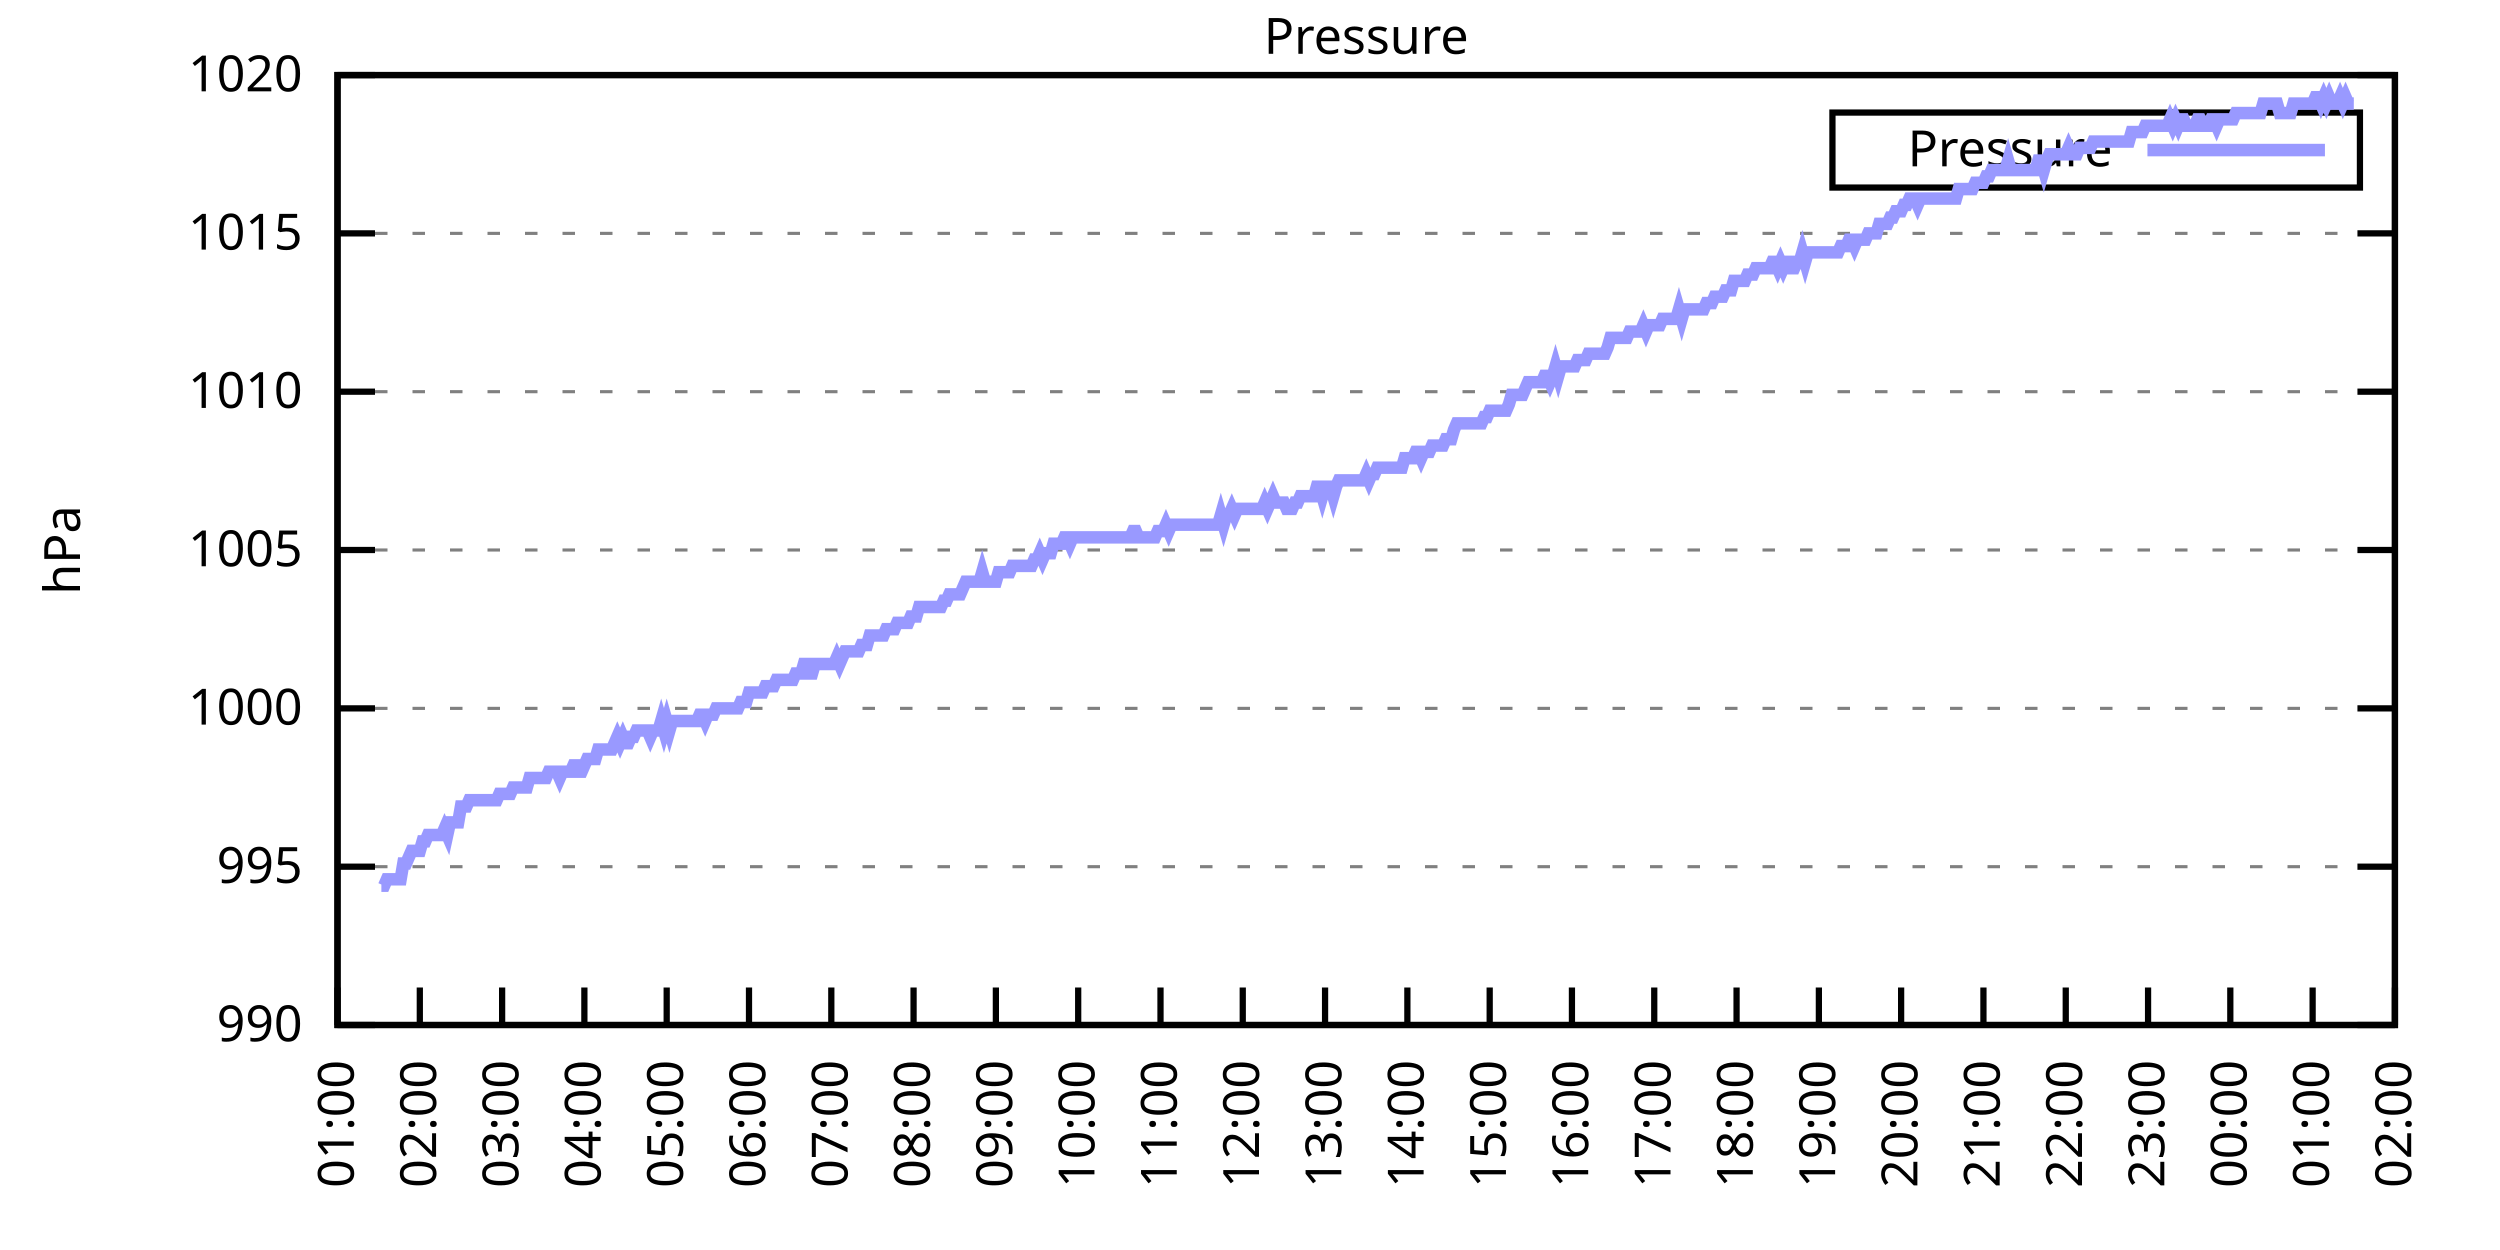
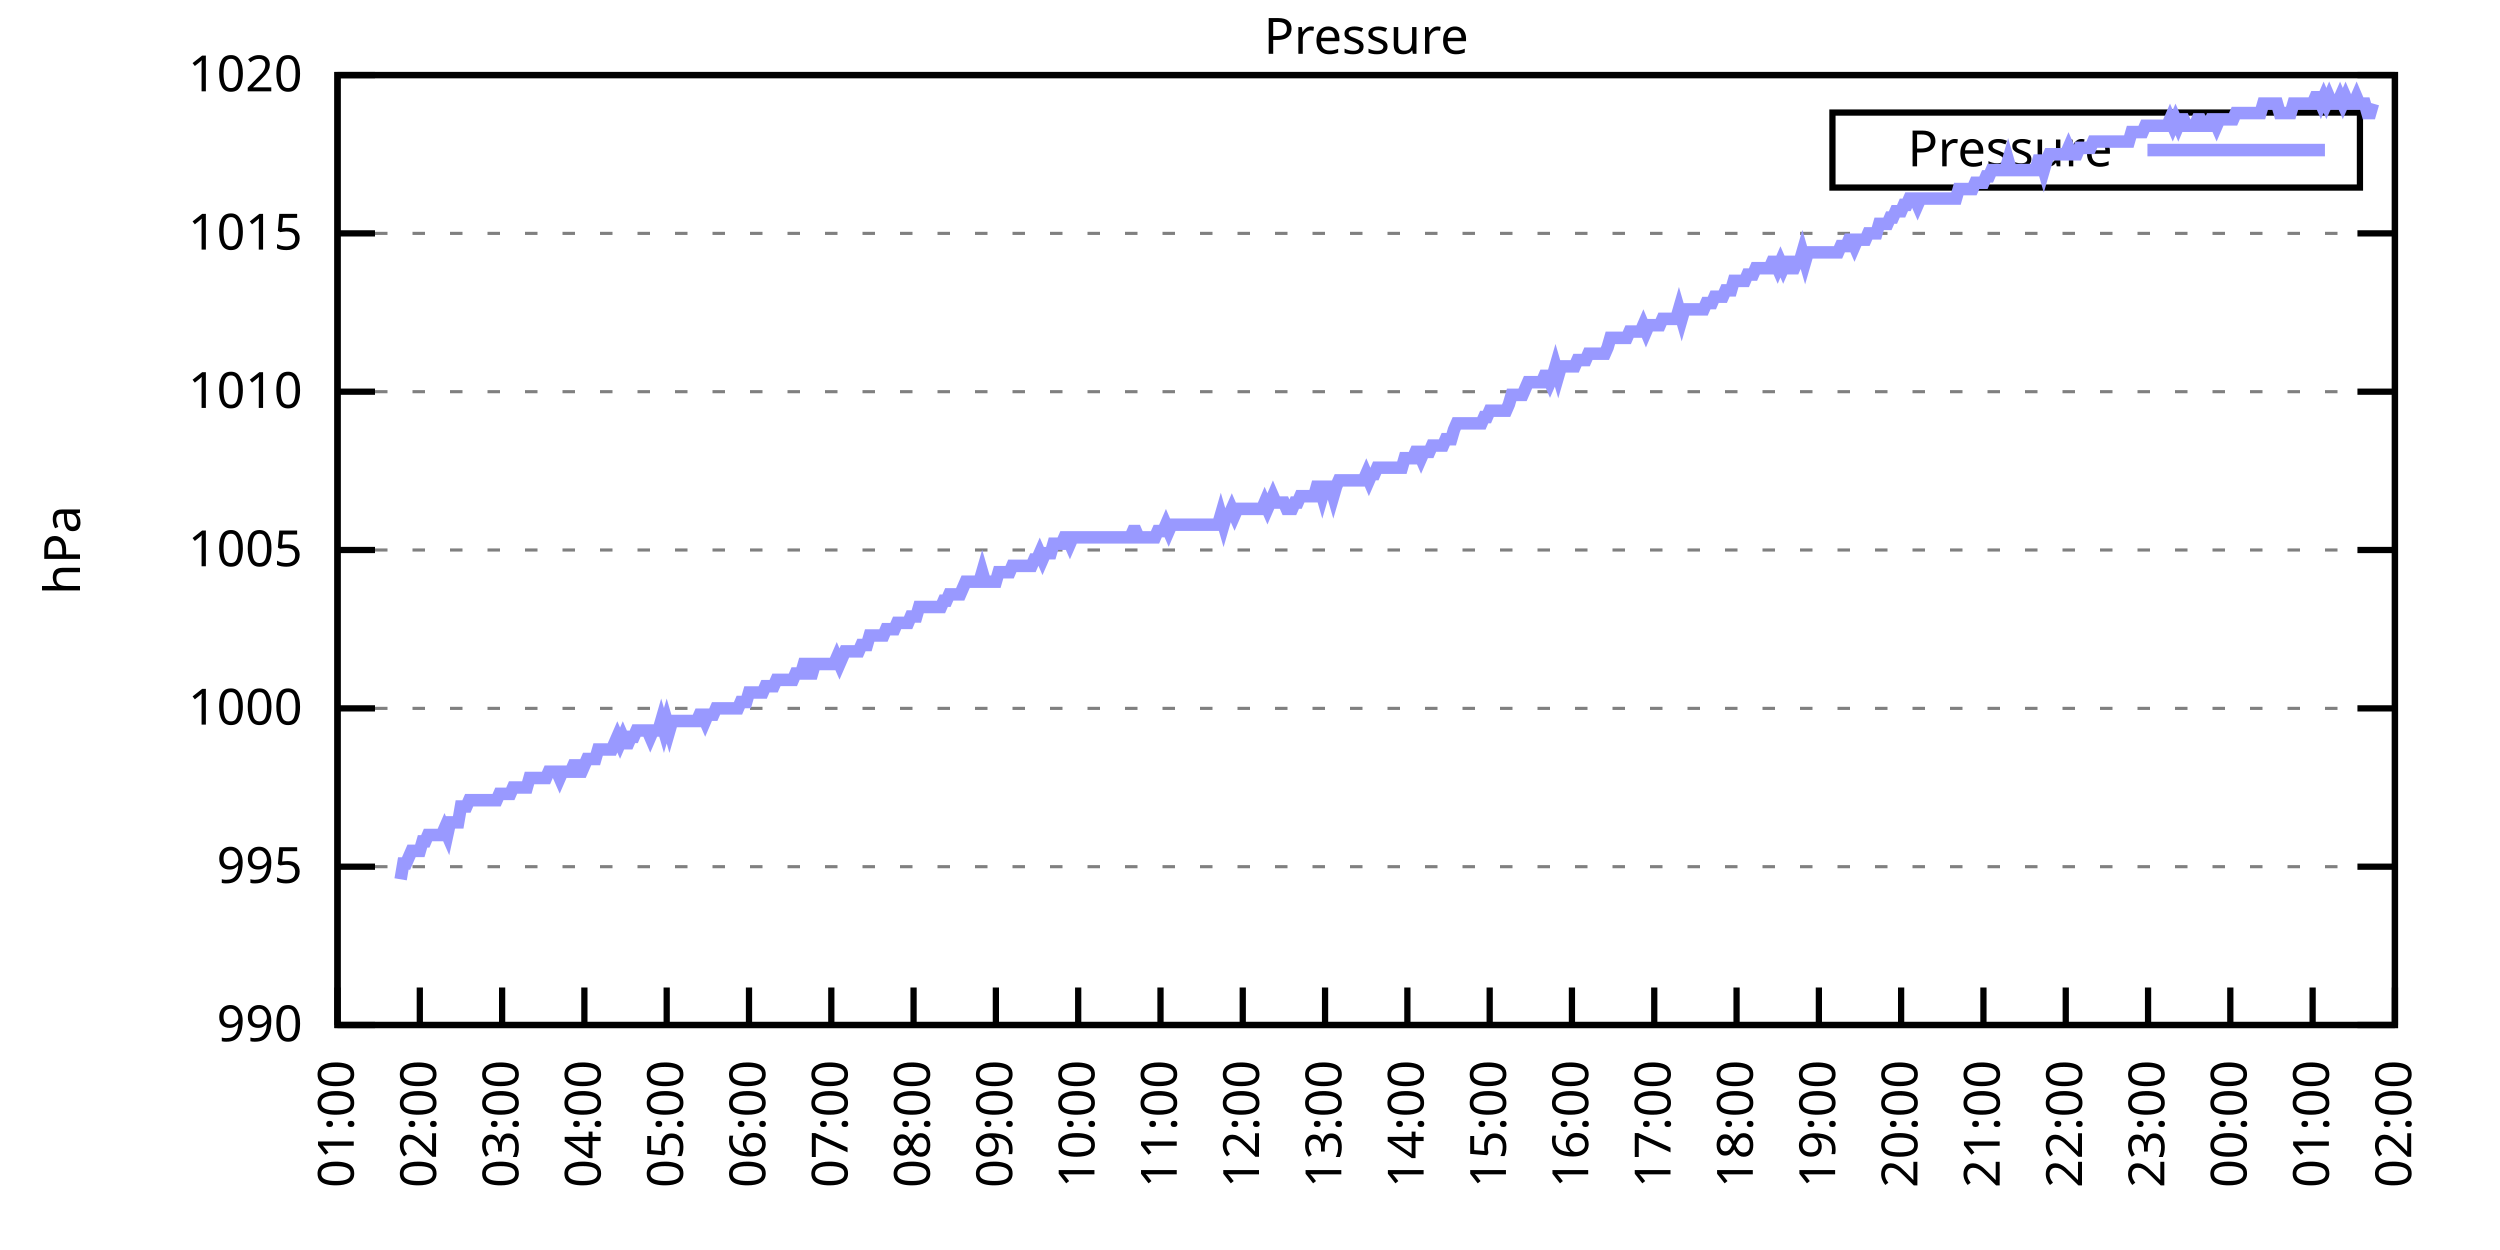
<svg xmlns="http://www.w3.org/2000/svg" xmlns:xlink="http://www.w3.org/1999/xlink" width="400" height="200" viewBox="0 0 400 200">
  <g id="gnuplot_canvas">
    <rect x="0" y="0" width="400" height="200" fill="none" />
    <defs>
      <circle id="gpDot" r="0.5" stroke-width="0.5" stroke="currentColor" />
      <path id="gpPt0" stroke-width="0.333" stroke="currentColor" d="M-1,0 h2 M0,-1 v2" />
      <path id="gpPt1" stroke-width="0.333" stroke="currentColor" d="M-1,-1 L1,1 M1,-1 L-1,1" />
      <path id="gpPt2" stroke-width="0.333" stroke="currentColor" d="M-1,0 L1,0 M0,-1 L0,1 M-1,-1 L1,1 M-1,1 L1,-1" />
      <rect id="gpPt3" stroke-width="0.333" stroke="currentColor" x="-1" y="-1" width="2" height="2" />
      <rect id="gpPt4" stroke-width="0.333" stroke="currentColor" fill="currentColor" x="-1" y="-1" width="2" height="2" />
      <circle id="gpPt5" stroke-width="0.333" stroke="currentColor" cx="0" cy="0" r="1" />
      <use xlink:href="#gpPt5" id="gpPt6" fill="currentColor" stroke="none" />
      <path id="gpPt7" stroke-width="0.333" stroke="currentColor" d="M0,-1.33 L-1.33,0.67 L1.33,0.67 z" />
      <use xlink:href="#gpPt7" id="gpPt8" fill="currentColor" stroke="none" />
      <use xlink:href="#gpPt7" id="gpPt9" stroke="currentColor" transform="rotate(180)" />
      <use xlink:href="#gpPt9" id="gpPt10" fill="currentColor" stroke="none" />
      <use xlink:href="#gpPt3" id="gpPt11" stroke="currentColor" transform="rotate(45)" />
      <use xlink:href="#gpPt11" id="gpPt12" fill="currentColor" stroke="none" />
      <path id="gpPt13" stroke-width="0.333" stroke="currentColor" d="M0,1.330 L1.265,0.411 L0.782,-1.067 L-0.782,-1.076 L-1.265,0.411 z" />
      <use xlink:href="#gpPt13" id="gpPt14" fill="currentColor" stroke="none" />
      <filter id="textbox" filterUnits="objectBoundingBox" x="0" y="0" height="1" width="1">
        <feFlood flood-color="white" flood-opacity="1" result="bgnd" />
        <feComposite in="SourceGraphic" in2="bgnd" operator="atop" />
      </filter>
      <filter id="greybox" filterUnits="objectBoundingBox" x="0" y="0" height="1" width="1">
        <feFlood flood-color="lightgrey" flood-opacity="1" result="grey" />
        <feComposite in="SourceGraphic" in2="grey" operator="atop" />
      </filter>
    </defs>
    <g fill="none" color="white" stroke="currentColor" stroke-width="1.00" stroke-linecap="butt" stroke-linejoin="miter">
</g>
    <g fill="none" color="black" stroke="currentColor" stroke-width="1.00" stroke-linecap="butt" stroke-linejoin="miter">
      <g stroke="none" shape-rendering="crispEdges">
        <polygon fill="rgb(255, 255, 255)" points="54.00,164.00 383.18,164.00 383.18,12.02 54.00,12.02 " />
      </g>
    </g>
    <g fill="none" color="black" stroke="currentColor" stroke-width="1.00" stroke-linecap="butt" stroke-linejoin="miter">
</g>
    <g fill="none" color="black" stroke="black" stroke-width="0.50" stroke-linecap="butt" stroke-linejoin="miter">
</g>
    <g fill="none" color="gray" stroke="currentColor" stroke-width="0.50" stroke-linecap="butt" stroke-linejoin="miter">
      <path stroke="gray" stroke-dasharray="2,4" class="gridline" d="M54.00,164.00 L383.19,164.00  " />
    </g>
    <g fill="none" color="gray" stroke="gray" stroke-width="1.00" stroke-linecap="butt" stroke-linejoin="miter">
</g>
    <g fill="none" color="black" stroke="currentColor" stroke-width="1.00" stroke-linecap="butt" stroke-linejoin="miter">
      <path stroke="black" d="M54.00,164.00 L60.00,164.00 M383.19,164.00 L377.19,164.00  " />
      <g transform="translate(48.40,166.60)" stroke="none" fill="black" font-family="Sans" font-size="8.00" text-anchor="end">
        <text>
          <tspan font-family="Sans"> 990</tspan>
        </text>
      </g>
    </g>
    <g fill="none" color="black" stroke="currentColor" stroke-width="1.00" stroke-linecap="butt" stroke-linejoin="miter">
</g>
    <g fill="none" color="black" stroke="black" stroke-width="0.50" stroke-linecap="butt" stroke-linejoin="miter">
</g>
    <g fill="none" color="gray" stroke="currentColor" stroke-width="0.50" stroke-linecap="butt" stroke-linejoin="miter">
      <path stroke="gray" stroke-dasharray="2,4" class="gridline" d="M54.00,138.67 L383.19,138.67  " />
    </g>
    <g fill="none" color="gray" stroke="gray" stroke-width="1.00" stroke-linecap="butt" stroke-linejoin="miter">
</g>
    <g fill="none" color="black" stroke="currentColor" stroke-width="1.00" stroke-linecap="butt" stroke-linejoin="miter">
      <path stroke="black" d="M54.00,138.67 L60.00,138.67 M383.19,138.67 L377.19,138.67  " />
      <g transform="translate(48.40,141.27)" stroke="none" fill="black" font-family="Sans" font-size="8.00" text-anchor="end">
        <text>
          <tspan font-family="Sans"> 995</tspan>
        </text>
      </g>
    </g>
    <g fill="none" color="black" stroke="currentColor" stroke-width="1.00" stroke-linecap="butt" stroke-linejoin="miter">
</g>
    <g fill="none" color="black" stroke="black" stroke-width="0.50" stroke-linecap="butt" stroke-linejoin="miter">
</g>
    <g fill="none" color="gray" stroke="currentColor" stroke-width="0.50" stroke-linecap="butt" stroke-linejoin="miter">
      <path stroke="gray" stroke-dasharray="2,4" class="gridline" d="M54.00,113.34 L383.19,113.34  " />
    </g>
    <g fill="none" color="gray" stroke="gray" stroke-width="1.00" stroke-linecap="butt" stroke-linejoin="miter">
</g>
    <g fill="none" color="black" stroke="currentColor" stroke-width="1.00" stroke-linecap="butt" stroke-linejoin="miter">
      <path stroke="black" d="M54.00,113.34 L60.00,113.34 M383.19,113.34 L377.19,113.34  " />
      <g transform="translate(48.40,115.94)" stroke="none" fill="black" font-family="Sans" font-size="8.00" text-anchor="end">
        <text>
          <tspan font-family="Sans"> 1000</tspan>
        </text>
      </g>
    </g>
    <g fill="none" color="black" stroke="currentColor" stroke-width="1.00" stroke-linecap="butt" stroke-linejoin="miter">
</g>
    <g fill="none" color="black" stroke="black" stroke-width="0.50" stroke-linecap="butt" stroke-linejoin="miter">
</g>
    <g fill="none" color="gray" stroke="currentColor" stroke-width="0.50" stroke-linecap="butt" stroke-linejoin="miter">
      <path stroke="gray" stroke-dasharray="2,4" class="gridline" d="M54.00,88.00 L383.19,88.00  " />
    </g>
    <g fill="none" color="gray" stroke="gray" stroke-width="1.00" stroke-linecap="butt" stroke-linejoin="miter">
</g>
    <g fill="none" color="black" stroke="currentColor" stroke-width="1.00" stroke-linecap="butt" stroke-linejoin="miter">
      <path stroke="black" d="M54.00,88.00 L60.00,88.00 M383.19,88.00 L377.19,88.00  " />
      <g transform="translate(48.40,90.60)" stroke="none" fill="black" font-family="Sans" font-size="8.00" text-anchor="end">
        <text>
          <tspan font-family="Sans"> 1005</tspan>
        </text>
      </g>
    </g>
    <g fill="none" color="black" stroke="currentColor" stroke-width="1.00" stroke-linecap="butt" stroke-linejoin="miter">
</g>
    <g fill="none" color="black" stroke="black" stroke-width="0.50" stroke-linecap="butt" stroke-linejoin="miter">
</g>
    <g fill="none" color="gray" stroke="currentColor" stroke-width="0.50" stroke-linecap="butt" stroke-linejoin="miter">
      <path stroke="gray" stroke-dasharray="2,4" class="gridline" d="M54.00,62.67 L383.19,62.67  " />
    </g>
    <g fill="none" color="gray" stroke="gray" stroke-width="1.00" stroke-linecap="butt" stroke-linejoin="miter">
</g>
    <g fill="none" color="black" stroke="currentColor" stroke-width="1.00" stroke-linecap="butt" stroke-linejoin="miter">
      <path stroke="black" d="M54.00,62.67 L60.00,62.67 M383.19,62.67 L377.19,62.67  " />
      <g transform="translate(48.40,65.27)" stroke="none" fill="black" font-family="Sans" font-size="8.00" text-anchor="end">
        <text>
          <tspan font-family="Sans"> 1010</tspan>
        </text>
      </g>
    </g>
    <g fill="none" color="black" stroke="currentColor" stroke-width="1.00" stroke-linecap="butt" stroke-linejoin="miter">
</g>
    <g fill="none" color="black" stroke="black" stroke-width="0.50" stroke-linecap="butt" stroke-linejoin="miter">
</g>
    <g fill="none" color="gray" stroke="currentColor" stroke-width="0.50" stroke-linecap="butt" stroke-linejoin="miter">
      <path stroke="gray" stroke-dasharray="2,4" class="gridline" d="M54.00,37.34 L383.19,37.34  " />
    </g>
    <g fill="none" color="gray" stroke="gray" stroke-width="1.00" stroke-linecap="butt" stroke-linejoin="miter">
</g>
    <g fill="none" color="black" stroke="currentColor" stroke-width="1.00" stroke-linecap="butt" stroke-linejoin="miter">
      <path stroke="black" d="M54.00,37.34 L60.00,37.34 M383.19,37.34 L377.19,37.34  " />
      <g transform="translate(48.40,39.94)" stroke="none" fill="black" font-family="Sans" font-size="8.00" text-anchor="end">
        <text>
          <tspan font-family="Sans"> 1015</tspan>
        </text>
      </g>
    </g>
    <g fill="none" color="black" stroke="currentColor" stroke-width="1.00" stroke-linecap="butt" stroke-linejoin="miter">
</g>
    <g fill="none" color="black" stroke="black" stroke-width="0.50" stroke-linecap="butt" stroke-linejoin="miter">
</g>
    <g fill="none" color="gray" stroke="currentColor" stroke-width="0.50" stroke-linecap="butt" stroke-linejoin="miter">
      <path stroke="gray" stroke-dasharray="2,4" class="gridline" d="M54.00,12.01 L383.19,12.01  " />
    </g>
    <g fill="none" color="gray" stroke="gray" stroke-width="1.00" stroke-linecap="butt" stroke-linejoin="miter">
</g>
    <g fill="none" color="black" stroke="currentColor" stroke-width="1.00" stroke-linecap="butt" stroke-linejoin="miter">
      <path stroke="black" d="M54.00,12.01 L60.00,12.01 M383.19,12.01 L377.19,12.01  " />
      <g transform="translate(48.40,14.61)" stroke="none" fill="black" font-family="Sans" font-size="8.00" text-anchor="end">
        <text>
          <tspan font-family="Sans"> 1020</tspan>
        </text>
      </g>
    </g>
    <g fill="none" color="black" stroke="currentColor" stroke-width="1.00" stroke-linecap="butt" stroke-linejoin="miter">
      <path stroke="black" d="M54.00,164.00 L54.00,158.00  " />
      <g transform="translate(56.60,169.60) rotate(270.00)" stroke="none" fill="black" font-family="Sans" font-size="8.00" text-anchor="end">
        <text>
          <tspan font-family="Sans">01:00</tspan>
        </text>
      </g>
    </g>
    <g fill="none" color="black" stroke="currentColor" stroke-width="1.00" stroke-linecap="butt" stroke-linejoin="miter">
      <path stroke="black" d="M67.17,164.00 L67.17,158.00  " />
      <g transform="translate(69.77,169.60) rotate(270.00)" stroke="none" fill="black" font-family="Sans" font-size="8.00" text-anchor="end">
        <text>
          <tspan font-family="Sans">02:00</tspan>
        </text>
      </g>
    </g>
    <g fill="none" color="black" stroke="currentColor" stroke-width="1.00" stroke-linecap="butt" stroke-linejoin="miter">
      <path stroke="black" d="M80.34,164.00 L80.34,158.00  " />
      <g transform="translate(82.94,169.60) rotate(270.00)" stroke="none" fill="black" font-family="Sans" font-size="8.00" text-anchor="end">
        <text>
          <tspan font-family="Sans">03:00</tspan>
        </text>
      </g>
    </g>
    <g fill="none" color="black" stroke="currentColor" stroke-width="1.00" stroke-linecap="butt" stroke-linejoin="miter">
      <path stroke="black" d="M93.50,164.00 L93.50,158.00  " />
      <g transform="translate(96.10,169.60) rotate(270.00)" stroke="none" fill="black" font-family="Sans" font-size="8.00" text-anchor="end">
        <text>
          <tspan font-family="Sans">04:00</tspan>
        </text>
      </g>
    </g>
    <g fill="none" color="black" stroke="currentColor" stroke-width="1.00" stroke-linecap="butt" stroke-linejoin="miter">
      <path stroke="black" d="M106.67,164.00 L106.67,158.00  " />
      <g transform="translate(109.27,169.60) rotate(270.00)" stroke="none" fill="black" font-family="Sans" font-size="8.00" text-anchor="end">
        <text>
          <tspan font-family="Sans">05:00</tspan>
        </text>
      </g>
    </g>
    <g fill="none" color="black" stroke="currentColor" stroke-width="1.00" stroke-linecap="butt" stroke-linejoin="miter">
      <path stroke="black" d="M119.84,164.00 L119.84,158.00  " />
      <g transform="translate(122.44,169.60) rotate(270.00)" stroke="none" fill="black" font-family="Sans" font-size="8.00" text-anchor="end">
        <text>
          <tspan font-family="Sans">06:00</tspan>
        </text>
      </g>
    </g>
    <g fill="none" color="black" stroke="currentColor" stroke-width="1.00" stroke-linecap="butt" stroke-linejoin="miter">
      <path stroke="black" d="M133.01,164.00 L133.01,158.00  " />
      <g transform="translate(135.61,169.60) rotate(270.00)" stroke="none" fill="black" font-family="Sans" font-size="8.00" text-anchor="end">
        <text>
          <tspan font-family="Sans">07:00</tspan>
        </text>
      </g>
    </g>
    <g fill="none" color="black" stroke="currentColor" stroke-width="1.00" stroke-linecap="butt" stroke-linejoin="miter">
      <path stroke="black" d="M146.17,164.00 L146.17,158.00  " />
      <g transform="translate(148.77,169.60) rotate(270.00)" stroke="none" fill="black" font-family="Sans" font-size="8.00" text-anchor="end">
        <text>
          <tspan font-family="Sans">08:00</tspan>
        </text>
      </g>
    </g>
    <g fill="none" color="black" stroke="currentColor" stroke-width="1.00" stroke-linecap="butt" stroke-linejoin="miter">
      <path stroke="black" d="M159.34,164.00 L159.34,158.00  " />
      <g transform="translate(161.94,169.60) rotate(270.00)" stroke="none" fill="black" font-family="Sans" font-size="8.00" text-anchor="end">
        <text>
          <tspan font-family="Sans">09:00</tspan>
        </text>
      </g>
    </g>
    <g fill="none" color="black" stroke="currentColor" stroke-width="1.00" stroke-linecap="butt" stroke-linejoin="miter">
      <path stroke="black" d="M172.51,164.00 L172.51,158.00  " />
      <g transform="translate(175.11,169.60) rotate(270.00)" stroke="none" fill="black" font-family="Sans" font-size="8.00" text-anchor="end">
        <text>
          <tspan font-family="Sans">10:00</tspan>
        </text>
      </g>
    </g>
    <g fill="none" color="black" stroke="currentColor" stroke-width="1.00" stroke-linecap="butt" stroke-linejoin="miter">
      <path stroke="black" d="M185.68,164.00 L185.68,158.00  " />
      <g transform="translate(188.28,169.60) rotate(270.00)" stroke="none" fill="black" font-family="Sans" font-size="8.00" text-anchor="end">
        <text>
          <tspan font-family="Sans">11:00</tspan>
        </text>
      </g>
    </g>
    <g fill="none" color="black" stroke="currentColor" stroke-width="1.00" stroke-linecap="butt" stroke-linejoin="miter">
      <path stroke="black" d="M198.84,164.00 L198.84,158.00  " />
      <g transform="translate(201.44,169.60) rotate(270.00)" stroke="none" fill="black" font-family="Sans" font-size="8.00" text-anchor="end">
        <text>
          <tspan font-family="Sans">12:00</tspan>
        </text>
      </g>
    </g>
    <g fill="none" color="black" stroke="currentColor" stroke-width="1.00" stroke-linecap="butt" stroke-linejoin="miter">
      <path stroke="black" d="M212.01,164.00 L212.01,158.00  " />
      <g transform="translate(214.61,169.60) rotate(270.00)" stroke="none" fill="black" font-family="Sans" font-size="8.00" text-anchor="end">
        <text>
          <tspan font-family="Sans">13:00</tspan>
        </text>
      </g>
    </g>
    <g fill="none" color="black" stroke="currentColor" stroke-width="1.00" stroke-linecap="butt" stroke-linejoin="miter">
      <path stroke="black" d="M225.18,164.00 L225.18,158.00  " />
      <g transform="translate(227.78,169.60) rotate(270.00)" stroke="none" fill="black" font-family="Sans" font-size="8.00" text-anchor="end">
        <text>
          <tspan font-family="Sans">14:00</tspan>
        </text>
      </g>
    </g>
    <g fill="none" color="black" stroke="currentColor" stroke-width="1.00" stroke-linecap="butt" stroke-linejoin="miter">
      <path stroke="black" d="M238.35,164.00 L238.35,158.00  " />
      <g transform="translate(240.95,169.60) rotate(270.00)" stroke="none" fill="black" font-family="Sans" font-size="8.00" text-anchor="end">
        <text>
          <tspan font-family="Sans">15:00</tspan>
        </text>
      </g>
    </g>
    <g fill="none" color="black" stroke="currentColor" stroke-width="1.00" stroke-linecap="butt" stroke-linejoin="miter">
      <path stroke="black" d="M251.51,164.00 L251.51,158.00  " />
      <g transform="translate(254.11,169.60) rotate(270.00)" stroke="none" fill="black" font-family="Sans" font-size="8.00" text-anchor="end">
        <text>
          <tspan font-family="Sans">16:00</tspan>
        </text>
      </g>
    </g>
    <g fill="none" color="black" stroke="currentColor" stroke-width="1.00" stroke-linecap="butt" stroke-linejoin="miter">
      <path stroke="black" d="M264.68,164.00 L264.68,158.00  " />
      <g transform="translate(267.28,169.60) rotate(270.00)" stroke="none" fill="black" font-family="Sans" font-size="8.00" text-anchor="end">
        <text>
          <tspan font-family="Sans">17:00</tspan>
        </text>
      </g>
    </g>
    <g fill="none" color="black" stroke="currentColor" stroke-width="1.00" stroke-linecap="butt" stroke-linejoin="miter">
      <path stroke="black" d="M277.85,164.00 L277.85,158.00  " />
      <g transform="translate(280.45,169.60) rotate(270.00)" stroke="none" fill="black" font-family="Sans" font-size="8.00" text-anchor="end">
        <text>
          <tspan font-family="Sans">18:00</tspan>
        </text>
      </g>
    </g>
    <g fill="none" color="black" stroke="currentColor" stroke-width="1.00" stroke-linecap="butt" stroke-linejoin="miter">
      <path stroke="black" d="M291.02,164.00 L291.02,158.00  " />
      <g transform="translate(293.62,169.60) rotate(270.00)" stroke="none" fill="black" font-family="Sans" font-size="8.00" text-anchor="end">
        <text>
          <tspan font-family="Sans">19:00</tspan>
        </text>
      </g>
    </g>
    <g fill="none" color="black" stroke="currentColor" stroke-width="1.00" stroke-linecap="butt" stroke-linejoin="miter">
      <path stroke="black" d="M304.18,164.00 L304.18,158.00  " />
      <g transform="translate(306.78,169.60) rotate(270.00)" stroke="none" fill="black" font-family="Sans" font-size="8.00" text-anchor="end">
        <text>
          <tspan font-family="Sans">20:00</tspan>
        </text>
      </g>
    </g>
    <g fill="none" color="black" stroke="currentColor" stroke-width="1.00" stroke-linecap="butt" stroke-linejoin="miter">
      <path stroke="black" d="M317.35,164.00 L317.35,158.00  " />
      <g transform="translate(319.95,169.60) rotate(270.00)" stroke="none" fill="black" font-family="Sans" font-size="8.00" text-anchor="end">
        <text>
          <tspan font-family="Sans">21:00</tspan>
        </text>
      </g>
    </g>
    <g fill="none" color="black" stroke="currentColor" stroke-width="1.00" stroke-linecap="butt" stroke-linejoin="miter">
      <path stroke="black" d="M330.52,164.00 L330.52,158.00  " />
      <g transform="translate(333.12,169.60) rotate(270.00)" stroke="none" fill="black" font-family="Sans" font-size="8.00" text-anchor="end">
        <text>
          <tspan font-family="Sans">22:00</tspan>
        </text>
      </g>
    </g>
    <g fill="none" color="black" stroke="currentColor" stroke-width="1.00" stroke-linecap="butt" stroke-linejoin="miter">
      <path stroke="black" d="M343.69,164.00 L343.69,158.00  " />
      <g transform="translate(346.29,169.60) rotate(270.00)" stroke="none" fill="black" font-family="Sans" font-size="8.00" text-anchor="end">
        <text>
          <tspan font-family="Sans">23:00</tspan>
        </text>
      </g>
    </g>
    <g fill="none" color="black" stroke="currentColor" stroke-width="1.00" stroke-linecap="butt" stroke-linejoin="miter">
      <path stroke="black" d="M356.85,164.00 L356.85,158.00  " />
      <g transform="translate(359.45,169.60) rotate(270.00)" stroke="none" fill="black" font-family="Sans" font-size="8.00" text-anchor="end">
        <text>
          <tspan font-family="Sans">00:00</tspan>
        </text>
      </g>
    </g>
    <g fill="none" color="black" stroke="currentColor" stroke-width="1.00" stroke-linecap="butt" stroke-linejoin="miter">
      <path stroke="black" d="M370.02,164.00 L370.02,158.00  " />
      <g transform="translate(372.62,169.60) rotate(270.00)" stroke="none" fill="black" font-family="Sans" font-size="8.00" text-anchor="end">
        <text>
          <tspan font-family="Sans">01:00</tspan>
        </text>
      </g>
    </g>
    <g fill="none" color="black" stroke="currentColor" stroke-width="1.00" stroke-linecap="butt" stroke-linejoin="miter">
      <path stroke="black" d="M383.19,164.00 L383.19,158.00  " />
      <g transform="translate(385.79,169.60) rotate(270.00)" stroke="none" fill="black" font-family="Sans" font-size="8.00" text-anchor="end">
        <text>
          <tspan font-family="Sans">02:00</tspan>
        </text>
      </g>
    </g>
    <g fill="none" color="black" stroke="currentColor" stroke-width="1.00" stroke-linecap="butt" stroke-linejoin="miter">
</g>
    <g fill="none" color="black" stroke="currentColor" stroke-width="1.00" stroke-linecap="butt" stroke-linejoin="miter">
      <path stroke="black" d="M54.00,12.01 L54.00,164.00 L383.19,164.00 L383.19,12.01 L54.00,12.01 Z  " />
    </g>
    <g fill="none" color="black" stroke="currentColor" stroke-width="1.00" stroke-linecap="butt" stroke-linejoin="miter">
</g>
    <g fill="none" color="black" stroke="currentColor" stroke-width="1.00" stroke-linecap="butt" stroke-linejoin="miter">
      <path stroke="black" d="M293.19,30.01 L293.19,18.01 L377.59,18.01 L377.59,30.01 L293.19,30.01 Z  " />
    </g>
    <g id="Pressure_plot_1">
      <g fill="none" color="white" stroke="black" stroke-width="2.00" stroke-linecap="butt" stroke-linejoin="miter">
</g>
      <g fill="none" color="black" stroke="currentColor" stroke-width="2.00" stroke-linecap="butt" stroke-linejoin="miter">
        <g transform="translate(337.99,26.61)" stroke="none" fill="black" font-family="Sans" font-size="8.00" text-anchor="end">
          <text>
            <tspan font-family="Sans">Pressure</tspan>
          </text>
        </g>
      </g>
      <g fill="none" color="black" stroke="currentColor" stroke-width="2.00" stroke-linecap="butt" stroke-linejoin="miter">
-         <path stroke="rgb(153, 153, 255)" d="M343.59,24.01 L371.99,24.01 M61.02,141.71 L61.46,141.71 L61.90,140.69 L62.34,140.69 L62.78,140.69 L63.22,140.69   L63.66,140.69 L64.10,140.69 L64.53,138.16 L64.97,138.16 L65.41,137.15 L65.85,136.14 L66.29,136.14 L66.73,136.14   L67.17,136.14 L67.61,134.62 L68.05,134.62 L68.48,133.60 L68.92,133.60 L69.36,133.60 L69.80,133.60 L70.24,133.60   L70.68,133.60 L71.12,132.59 L71.56,133.60 L72.00,131.58 L72.43,131.58 L72.87,131.58 L73.31,131.58 L73.75,129.04   L74.19,129.04 L74.63,129.04 L75.07,128.03 L75.51,128.03 L75.95,128.03 L76.38,128.03 L76.82,128.03 L77.26,128.03   L77.70,128.03 L78.14,128.03 L78.58,128.03 L79.02,128.03 L79.46,128.03 L79.90,127.02 L80.34,127.02 L80.77,127.02   L81.21,127.02 L81.65,127.02 L82.09,126.00 L82.53,126.00 L82.97,126.00 L83.41,126.00 L83.85,126.00 L84.29,126.00   L84.72,124.48 L85.16,124.48 L85.60,124.48 L86.04,124.48 L86.48,124.48 L86.92,124.48 L87.36,124.48 L87.80,123.47   L88.24,123.47 L88.67,123.47 L89.11,123.47 L89.55,124.48 L89.99,123.47 L90.43,123.47 L90.87,123.47 L91.31,123.47   L91.75,122.46 L92.19,122.46 L92.62,123.47 L93.06,123.47 L93.50,122.46 L93.94,121.44 L94.38,121.44 L94.82,121.44   L95.26,121.44 L95.70,119.92 L96.14,119.92 L96.58,119.92 L97.01,119.92 L97.45,119.92 L97.89,119.92 L98.33,118.91   L98.77,117.90 L99.21,118.91 L99.65,117.90 L100.09,118.91 L100.53,118.91 L100.96,117.90 L101.40,117.90 L101.84,116.88   L102.28,116.88 L102.72,116.88 L103.16,116.88 L103.60,116.88 L104.04,117.90 L104.48,116.88 L104.91,116.88 L105.35,116.88   L105.79,115.36 L106.23,116.88 L106.67,115.36 L107.11,116.88 L107.55,115.36 L107.99,115.36 L108.43,115.36 L108.87,115.36   L109.30,115.36 L109.74,115.36 L110.18,115.36 L110.62,115.36 L111.06,115.36 L111.50,115.36 L111.94,114.35 L112.38,114.35   L112.82,115.36 L113.25,114.35 L113.69,114.35 L114.13,114.35 L114.57,113.34 L115.01,113.34 L115.45,113.34 L115.89,113.34   L116.33,113.34 L116.77,113.34 L117.20,113.34 L117.64,113.34 L118.08,113.34 L118.52,112.32 L118.96,112.32 L119.40,112.32   L119.84,110.80 L120.28,110.80 L120.72,110.80 L121.15,110.80 L121.59,110.80 L122.03,110.80 L122.47,109.79 L122.91,109.79   L123.35,109.79 L123.79,109.79 L124.23,108.78 L124.67,108.78 L125.11,108.78 L125.54,108.78 L125.98,108.78 L126.42,108.78   L126.86,108.78 L127.30,107.76 L127.74,107.76 L128.18,107.76 L128.62,106.24 L129.06,106.24 L129.49,107.76 L129.93,107.76   L130.37,106.24 L130.81,106.24 L131.25,106.24 L131.69,106.24 L132.13,106.24 L132.57,106.24 L133.01,106.24 L133.44,106.24   L133.88,105.23 L134.32,106.24 L134.76,105.23 L135.20,104.22 L135.64,104.22 L136.08,104.22 L136.52,104.22 L136.96,104.22   L137.39,104.22 L137.83,103.20 L138.27,103.20 L138.71,103.20 L139.15,101.68 L139.59,101.68 L140.03,101.68 L140.47,101.68   L140.91,101.68 L141.35,101.68 L141.78,100.67 L142.22,100.67 L142.66,100.67 L143.10,100.67 L143.54,99.66 L143.98,99.66   L144.42,99.66 L144.86,99.66 L145.30,99.66 L145.73,98.64 L146.17,98.64 L146.61,98.64 L147.05,97.12 L147.49,97.12   L147.93,97.12 L148.37,97.12 L148.81,97.12 L149.25,97.12 L149.68,97.12 L150.12,97.12 L150.56,97.12 L151.00,96.11   L151.44,96.11 L151.88,95.10 L152.32,95.10 L152.76,95.10 L153.20,95.10 L153.63,95.10 L154.07,94.08 L154.51,93.07   L154.95,93.07 L155.39,93.07 L155.83,93.07 L156.27,93.07 L156.71,93.07 L157.15,91.55 L157.59,93.07 L158.02,93.07   L158.46,93.07 L158.90,93.07 L159.34,93.07 L159.78,91.55 L160.22,91.55 L160.66,91.55 L161.10,91.55 L161.54,91.55   L161.97,90.54 L162.41,90.54 L162.85,90.54 L163.29,90.54 L163.73,90.54 L164.17,90.54 L164.61,90.54 L165.05,90.54   L165.49,89.52 L165.92,89.52 L166.36,88.51 L166.80,89.52 L167.24,88.51 L167.68,88.51 L168.12,88.51 L168.56,86.99   L169.00,86.99 L169.44,86.99 L169.87,86.99 L170.31,85.98 L170.75,85.98 L171.19,86.99 L171.63,85.98 L172.07,85.98   L172.51,85.98 L172.95,85.98 L173.39,85.98 L173.83,85.98 L174.26,85.98 L174.70,85.98 L175.14,85.98 L175.58,85.98   L176.02,85.98 L176.46,85.98 L176.90,85.98 L177.34,85.98 L177.78,85.98 L178.21,85.98 L178.65,85.98 L179.09,85.98   L179.53,85.98 L179.97,85.98 L180.41,85.98 L180.85,85.98 L181.29,84.97 L181.73,84.97 L182.16,85.98 L182.60,85.98   L183.04,85.98 L183.48,85.98 L183.92,85.98 L184.36,85.98 L184.80,85.98 L185.24,84.97 L185.68,84.97 L186.11,84.97   L186.55,83.95 L186.99,84.97 L187.43,83.95 L187.87,83.95 L188.31,83.95 L188.75,83.95 L189.19,83.95 L189.63,83.95   L190.07,83.95 L190.50,83.95 L190.94,83.95 L191.38,83.95 L191.82,83.95 L192.26,83.95 L192.70,83.95 L193.14,83.95   L193.58,83.95 L194.02,83.95 L194.45,83.95 L194.89,83.95 L195.33,82.43 L195.77,83.95 L196.21,82.43 L196.65,82.43   L197.09,81.42 L197.53,82.43 L197.97,81.42 L198.40,81.42 L198.84,81.42 L199.28,81.42 L199.72,81.42 L200.16,81.42   L200.60,81.42 L201.04,81.42 L201.48,81.42 L201.92,81.42 L202.35,80.41 L202.79,81.42 L203.23,80.41 L203.67,79.39   L204.11,80.41 L204.55,80.41 L204.99,80.41 L205.43,80.41 L205.87,81.42 L206.31,81.42 L206.74,81.42 L207.18,80.41   L207.62,80.41 L208.06,79.39 L208.50,79.39 L208.94,79.39 L209.38,79.39 L209.82,79.39 L210.26,79.39 L210.69,77.87   L211.13,77.87 L211.57,79.39 L212.01,77.87 L212.45,77.87 L212.89,77.87 L213.33,79.39 L213.77,77.87 L214.21,76.86   L214.64,76.86 L215.08,76.86 L215.52,76.86 L215.96,76.86 L216.40,76.86 L216.84,76.86 L217.28,76.86 L217.72,76.86   L218.16,76.86 L218.60,75.85 L219.03,76.86 L219.47,75.85 L219.91,75.85 L220.35,74.83 L220.79,74.83 L221.23,74.83   L221.67,74.83 L222.11,74.83 L222.55,74.83 L222.98,74.83 L223.42,74.83 L223.86,74.83 L224.30,74.83 L224.74,73.31   L225.18,73.31 L225.62,73.31 L226.06,73.31 L226.50,72.30 L226.93,72.30 L227.37,73.31 L227.81,72.30 L228.25,72.30   L228.69,72.30 L229.13,71.29 L229.57,71.29 L230.01,71.29 L230.45,71.29 L230.88,71.29 L231.32,70.27 L231.76,70.27   L232.20,70.27 L232.64,68.75 L233.08,67.74 L233.52,67.74 L233.96,67.74 L234.40,67.74 L234.84,67.74 L235.27,67.74   L235.71,67.74 L236.15,67.74 L236.59,67.74 L237.03,67.74 L237.47,66.73 L237.91,66.73 L238.35,65.71 L238.79,65.71   L239.22,65.71 L239.66,65.71 L240.10,65.71 L240.54,65.71 L240.98,65.71 L241.42,64.70 L241.86,63.18 L242.30,63.18   L242.74,63.18 L243.17,63.18 L243.61,63.18 L244.05,62.17 L244.49,61.15 L244.93,61.15 L245.37,61.15 L245.81,61.15   L246.25,61.15 L246.69,61.15 L247.12,60.14 L247.56,60.14 L248.00,61.15 L248.44,60.14 L248.88,58.62 L249.32,60.14   L249.76,58.62 L250.20,58.62 L250.64,58.62 L251.08,58.62 L251.51,58.62 L251.95,58.62 L252.39,57.61 L252.83,57.61   L253.27,57.61 L253.71,57.61 L254.15,56.59 L254.59,56.59 L255.03,56.59 L255.46,56.59 L255.90,56.59 L256.34,56.59   L256.78,56.59 L257.22,55.58 L257.66,54.06 L258.10,54.06 L258.54,54.06 L258.98,54.06 L259.41,54.06 L259.85,54.06   L260.29,54.06 L260.73,53.05 L261.17,53.05 L261.61,53.05 L262.05,53.05 L262.49,53.05 L262.93,52.03 L263.36,53.05   L263.80,52.03 L264.24,52.03 L264.68,52.03 L265.12,52.03 L265.56,52.03 L266.00,51.02 L266.44,51.02 L266.88,51.02   L267.32,51.02 L267.75,51.02 L268.19,51.02 L268.63,49.50 L269.07,51.02 L269.51,49.50 L269.95,49.50 L270.39,49.50   L270.83,49.50 L271.27,49.50 L271.70,49.50 L272.14,49.50 L272.58,49.50 L273.02,48.49 L273.46,48.49 L273.90,48.49   L274.34,47.47 L274.78,47.47 L275.22,47.47 L275.65,47.47 L276.09,46.46 L276.53,46.46 L276.97,46.46 L277.41,44.94   L277.85,44.94 L278.29,44.94 L278.73,44.94 L279.17,44.94 L279.60,43.93 L280.04,43.93 L280.48,43.93 L280.92,42.91   L281.36,42.91 L281.80,42.91 L282.24,42.91 L282.68,42.91 L283.12,42.91 L283.56,41.90 L283.99,41.90 L284.43,42.91   L284.87,41.90 L285.31,42.91 L285.75,41.90 L286.19,41.90 L286.63,42.91 L287.07,42.91 L287.51,41.90 L287.94,41.90   L288.38,40.38 L288.82,41.90 L289.26,40.38 L289.70,40.38 L290.14,40.38 L290.58,40.38 L291.02,40.38 L291.46,40.38   L291.89,40.38 L292.33,40.38 L292.77,40.38 L293.21,40.38 L293.65,40.38 L294.09,40.38 L294.53,39.37 L294.97,39.37   L295.41,39.37 L295.84,38.35 L296.28,38.35 L296.72,39.37 L297.16,38.35 L297.60,38.35 L298.04,38.35 L298.48,38.35   L298.92,37.34 L299.36,37.34 L299.80,37.34 L300.23,37.34 L300.67,35.82 L301.11,35.82 L301.55,35.82 L301.99,35.82   L302.43,34.81 L302.87,34.81 L303.31,33.80 L303.75,33.80 L304.18,33.80 L304.62,32.78 L305.06,32.78 L305.50,31.77   L305.94,31.77 L306.38,31.77 L306.82,32.78 L307.26,31.77 L307.70,31.77 L308.13,31.77 L308.57,31.77 L309.01,31.77   L309.45,31.77 L309.89,31.77 L310.33,31.77 L310.77,31.77 L311.21,31.77 L311.65,31.77 L312.08,31.77 L312.52,31.77   L312.96,31.77 L313.40,30.25 L313.84,30.25 L314.28,30.25 L314.72,30.25 L315.16,30.25 L315.60,30.25 L316.04,29.24   L316.47,29.24 L316.91,29.24 L317.35,29.24 L317.79,28.22 L318.23,28.22 L318.67,27.21 L319.11,27.21 L319.55,27.21   L319.99,27.21 L320.42,27.21 L320.86,27.21 L321.30,25.69 L321.74,27.21 L322.18,27.21 L322.62,27.21 L323.06,27.21   L323.50,27.21 L323.94,27.21 L324.37,27.21 L324.81,27.21 L325.25,27.21 L325.69,27.21 L326.13,25.69 L326.57,25.69   L327.01,27.21 L327.45,25.69 L327.89,24.68 L328.33,24.68 L328.76,24.68 L329.20,24.68 L329.64,24.68 L330.08,24.68   L330.52,24.68 L330.96,23.66 L331.40,24.68 L331.84,24.68 L332.28,24.68 L332.71,23.66 L333.15,23.66 L333.59,23.66   L334.03,23.66 L334.47,23.66 L334.91,22.65 L335.35,22.65 L335.79,22.65 L336.23,22.65 L336.66,22.65 L337.10,22.65   L337.54,22.65 L337.98,22.65 L338.42,22.65 L338.86,22.65 L339.30,22.65 L339.74,22.65 L340.18,22.65 L340.61,22.65   L341.05,21.13 L341.49,21.13 L341.93,21.13 L342.37,21.13 L342.81,21.13 L343.25,20.12 L343.69,20.12 L344.13,20.12   L344.57,20.12 L345.00,20.12 L345.44,20.12 L345.88,20.12 L346.32,20.12 L346.76,20.12 L347.20,19.10 L347.64,20.12   L348.08,19.10 L348.52,20.12 L348.95,19.10 L349.39,19.10 L349.83,20.12 L350.27,20.12 L350.71,20.12 L351.15,20.12   L351.59,19.10 L352.03,19.10 L352.47,20.12 L352.90,20.12 L353.34,20.12 L353.78,19.10 L354.22,19.10 L354.66,20.12   L355.10,19.10 L355.54,19.10 L355.98,19.10 L356.42,19.10 L356.85,19.10 L357.29,19.10 L357.73,18.09 L358.17,18.09   L358.61,18.09 L359.05,18.09 L359.49,18.09 L359.93,18.09 L360.37,18.09 L360.81,18.09 L361.24,18.09 L361.68,18.09   L362.12,16.57 L362.56,16.57 L363.00,16.57 L363.44,16.57 L363.88,16.57 L364.32,16.57 L364.76,18.09 L365.19,18.09   L365.63,18.09 L366.07,18.09 L366.51,18.09 L366.95,16.57 L367.39,16.57 L367.83,16.57 L368.27,16.57 L368.71,16.57   L369.14,16.57 L369.58,16.57 L370.02,16.57 L370.46,15.56 L370.90,15.56 L371.34,16.57 L371.78,15.56 L372.22,16.57   L372.66,15.56 L373.09,16.57 L373.53,16.57 L373.97,16.57 L374.41,15.56 L374.85,16.57 L375.29,15.56 L375.73,16.57   L376.17,16.57 L376.61,16.57  " />
+         <path stroke="rgb(153, 153, 255)" d="M343.59,24.01 L371.99,24.01 M64.10,140.69 L64.53,138.16 L64.97,138.16 L65.41,137.15 L65.85,136.14 L66.29,136.14   L66.73,136.14 L67.17,136.14 L67.61,134.62 L68.05,134.62 L68.48,133.60 L68.92,133.60 L69.36,133.60 L69.80,133.60   L70.24,133.60 L70.68,133.60 L71.12,132.59 L71.56,133.60 L72.00,131.58 L72.43,131.58 L72.87,131.58 L73.31,131.58   L73.75,129.04 L74.19,129.04 L74.63,129.04 L75.07,128.03 L75.51,128.03 L75.95,128.03 L76.38,128.03 L76.82,128.03   L77.26,128.03 L77.70,128.03 L78.14,128.03 L78.58,128.03 L79.02,128.03 L79.46,128.03 L79.90,127.02 L80.34,127.02   L80.77,127.02 L81.21,127.02 L81.65,127.02 L82.09,126.00 L82.53,126.00 L82.97,126.00 L83.41,126.00 L83.85,126.00   L84.29,126.00 L84.72,124.48 L85.16,124.48 L85.60,124.48 L86.04,124.48 L86.48,124.48 L86.92,124.48 L87.36,124.48   L87.80,123.47 L88.24,123.47 L88.67,123.47 L89.11,123.47 L89.55,124.48 L89.99,123.47 L90.43,123.47 L90.87,123.47   L91.31,123.47 L91.75,122.46 L92.19,122.46 L92.62,123.47 L93.06,123.47 L93.50,122.46 L93.94,121.44 L94.38,121.44   L94.82,121.44 L95.26,121.44 L95.70,119.92 L96.14,119.92 L96.58,119.92 L97.01,119.92 L97.45,119.92 L97.89,119.92   L98.33,118.91 L98.77,117.90 L99.21,118.91 L99.65,117.90 L100.09,118.91 L100.53,118.91 L100.96,117.90 L101.40,117.90   L101.84,116.88 L102.28,116.88 L102.72,116.88 L103.16,116.88 L103.60,116.88 L104.04,117.90 L104.48,116.88 L104.91,116.88   L105.35,116.88 L105.79,115.36 L106.23,116.88 L106.67,115.36 L107.11,116.88 L107.55,115.36 L107.99,115.36 L108.43,115.36   L108.87,115.36 L109.30,115.36 L109.74,115.36 L110.18,115.36 L110.62,115.36 L111.06,115.36 L111.50,115.36 L111.94,114.35   L112.38,114.35 L112.82,115.36 L113.25,114.35 L113.69,114.35 L114.13,114.35 L114.57,113.34 L115.01,113.34 L115.45,113.34   L115.89,113.34 L116.33,113.34 L116.77,113.34 L117.20,113.34 L117.64,113.34 L118.08,113.34 L118.52,112.32 L118.96,112.32   L119.40,112.32 L119.84,110.80 L120.28,110.80 L120.72,110.80 L121.15,110.80 L121.59,110.80 L122.03,110.80 L122.47,109.79   L122.91,109.79 L123.35,109.79 L123.79,109.79 L124.23,108.78 L124.67,108.78 L125.11,108.78 L125.54,108.78 L125.98,108.78   L126.42,108.78 L126.86,108.78 L127.30,107.76 L127.74,107.76 L128.18,107.76 L128.62,106.24 L129.06,106.24 L129.49,107.76   L129.93,107.76 L130.37,106.24 L130.81,106.24 L131.25,106.24 L131.69,106.24 L132.13,106.24 L132.57,106.24 L133.01,106.24   L133.44,106.24 L133.88,105.23 L134.32,106.24 L134.76,105.23 L135.20,104.22 L135.64,104.22 L136.08,104.22 L136.52,104.22   L136.96,104.22 L137.39,104.22 L137.83,103.20 L138.27,103.20 L138.71,103.20 L139.15,101.68 L139.59,101.68 L140.03,101.68   L140.47,101.68 L140.91,101.68 L141.35,101.68 L141.78,100.67 L142.22,100.67 L142.66,100.67 L143.10,100.67 L143.54,99.66   L143.98,99.66 L144.42,99.66 L144.86,99.66 L145.30,99.66 L145.73,98.64 L146.17,98.64 L146.61,98.64 L147.05,97.12   L147.49,97.12 L147.93,97.12 L148.37,97.12 L148.81,97.12 L149.25,97.12 L149.68,97.12 L150.12,97.12 L150.56,97.12   L151.00,96.11 L151.44,96.11 L151.88,95.10 L152.32,95.10 L152.76,95.10 L153.20,95.10 L153.63,95.10 L154.07,94.08   L154.51,93.07 L154.95,93.07 L155.39,93.07 L155.83,93.07 L156.27,93.07 L156.71,93.07 L157.15,91.55 L157.59,93.07   L158.02,93.07 L158.46,93.07 L158.90,93.07 L159.34,93.07 L159.78,91.55 L160.22,91.55 L160.66,91.55 L161.10,91.55   L161.54,91.55 L161.97,90.54 L162.41,90.54 L162.85,90.54 L163.29,90.54 L163.73,90.54 L164.17,90.54 L164.61,90.54   L165.05,90.54 L165.49,89.52 L165.92,89.52 L166.36,88.51 L166.80,89.52 L167.24,88.51 L167.68,88.51 L168.12,88.51   L168.56,86.99 L169.00,86.99 L169.44,86.99 L169.87,86.99 L170.31,85.98 L170.75,85.98 L171.19,86.99 L171.63,85.98   L172.07,85.98 L172.51,85.98 L172.95,85.98 L173.39,85.98 L173.83,85.98 L174.26,85.98 L174.70,85.98 L175.14,85.98   L175.58,85.98 L176.02,85.98 L176.46,85.98 L176.90,85.98 L177.34,85.98 L177.78,85.98 L178.21,85.98 L178.65,85.98   L179.09,85.98 L179.53,85.98 L179.97,85.98 L180.41,85.98 L180.85,85.98 L181.29,84.97 L181.73,84.97 L182.16,85.98   L182.60,85.98 L183.04,85.98 L183.48,85.98 L183.92,85.98 L184.36,85.98 L184.80,85.98 L185.24,84.97 L185.68,84.97   L186.11,84.97 L186.55,83.95 L186.99,84.97 L187.43,83.95 L187.87,83.95 L188.31,83.95 L188.75,83.95 L189.19,83.95   L189.63,83.95 L190.07,83.95 L190.50,83.95 L190.94,83.95 L191.38,83.95 L191.82,83.95 L192.26,83.95 L192.70,83.95   L193.14,83.95 L193.58,83.95 L194.02,83.95 L194.45,83.95 L194.89,83.95 L195.33,82.43 L195.77,83.95 L196.21,82.43   L196.65,82.43 L197.09,81.42 L197.53,82.43 L197.97,81.42 L198.40,81.42 L198.84,81.42 L199.28,81.42 L199.72,81.42   L200.16,81.42 L200.60,81.42 L201.04,81.42 L201.48,81.42 L201.92,81.42 L202.35,80.41 L202.79,81.42 L203.23,80.41   L203.67,79.39 L204.11,80.41 L204.55,80.41 L204.99,80.41 L205.43,80.41 L205.87,81.42 L206.31,81.42 L206.74,81.42   L207.18,80.41 L207.62,80.41 L208.06,79.39 L208.50,79.39 L208.94,79.39 L209.38,79.39 L209.82,79.39 L210.26,79.39   L210.69,77.87 L211.13,77.87 L211.57,79.39 L212.01,77.87 L212.45,77.87 L212.89,77.87 L213.33,79.39 L213.77,77.87   L214.21,76.86 L214.64,76.86 L215.08,76.86 L215.52,76.86 L215.96,76.86 L216.40,76.86 L216.84,76.86 L217.28,76.86   L217.72,76.86 L218.16,76.86 L218.60,75.85 L219.03,76.86 L219.47,75.85 L219.91,75.85 L220.35,74.83 L220.79,74.83   L221.23,74.83 L221.67,74.83 L222.11,74.83 L222.55,74.83 L222.98,74.83 L223.42,74.83 L223.86,74.83 L224.30,74.83   L224.74,73.31 L225.18,73.31 L225.62,73.31 L226.06,73.31 L226.50,72.30 L226.93,72.30 L227.37,73.31 L227.81,72.30   L228.25,72.30 L228.69,72.30 L229.13,71.29 L229.57,71.29 L230.01,71.29 L230.45,71.29 L230.88,71.29 L231.32,70.27   L231.76,70.27 L232.20,70.27 L232.64,68.75 L233.08,67.74 L233.52,67.74 L233.96,67.74 L234.40,67.74 L234.84,67.74   L235.27,67.74 L235.71,67.74 L236.15,67.74 L236.59,67.74 L237.03,67.74 L237.47,66.73 L237.91,66.73 L238.35,65.71   L238.79,65.71 L239.22,65.71 L239.66,65.71 L240.10,65.71 L240.54,65.71 L240.98,65.71 L241.42,64.70 L241.86,63.18   L242.30,63.18 L242.74,63.18 L243.17,63.18 L243.61,63.18 L244.05,62.17 L244.49,61.15 L244.93,61.15 L245.37,61.15   L245.81,61.15 L246.25,61.15 L246.69,61.15 L247.12,60.14 L247.56,60.14 L248.00,61.15 L248.44,60.14 L248.88,58.62   L249.32,60.14 L249.76,58.62 L250.20,58.62 L250.64,58.62 L251.08,58.62 L251.51,58.62 L251.95,58.62 L252.39,57.61   L252.83,57.61 L253.27,57.61 L253.71,57.61 L254.15,56.59 L254.59,56.59 L255.03,56.59 L255.46,56.59 L255.90,56.59   L256.34,56.59 L256.78,56.59 L257.22,55.58 L257.66,54.06 L258.10,54.06 L258.54,54.06 L258.98,54.06 L259.41,54.06   L259.85,54.06 L260.29,54.06 L260.73,53.05 L261.17,53.05 L261.61,53.05 L262.05,53.05 L262.49,53.05 L262.93,52.03   L263.36,53.05 L263.80,52.03 L264.24,52.03 L264.68,52.03 L265.12,52.03 L265.56,52.03 L266.00,51.02 L266.44,51.02   L266.88,51.02 L267.32,51.02 L267.75,51.02 L268.19,51.02 L268.63,49.50 L269.07,51.02 L269.51,49.50 L269.95,49.50   L270.39,49.50 L270.83,49.50 L271.27,49.50 L271.70,49.50 L272.14,49.50 L272.58,49.50 L273.02,48.49 L273.46,48.49   L273.90,48.49 L274.34,47.47 L274.78,47.47 L275.22,47.47 L275.65,47.47 L276.09,46.46 L276.53,46.46 L276.97,46.46   L277.41,44.94 L277.85,44.94 L278.29,44.94 L278.73,44.94 L279.17,44.94 L279.60,43.93 L280.04,43.93 L280.48,43.93   L280.92,42.91 L281.36,42.91 L281.80,42.91 L282.24,42.91 L282.68,42.91 L283.12,42.91 L283.56,41.90 L283.99,41.90   L284.43,42.91 L284.87,41.90 L285.31,42.91 L285.75,41.90 L286.19,41.90 L286.63,42.91 L287.07,42.91 L287.51,41.90   L287.94,41.90 L288.38,40.38 L288.82,41.90 L289.26,40.38 L289.70,40.38 L290.14,40.38 L290.58,40.38 L291.02,40.38   L291.46,40.38 L291.89,40.38 L292.33,40.38 L292.77,40.38 L293.21,40.38 L293.65,40.38 L294.09,40.38 L294.53,39.37   L294.97,39.37 L295.41,39.37 L295.84,38.35 L296.28,38.35 L296.72,39.37 L297.16,38.35 L297.60,38.35 L298.04,38.35   L298.48,38.35 L298.92,37.34 L299.36,37.34 L299.80,37.34 L300.23,37.34 L300.67,35.82 L301.11,35.82 L301.55,35.82   L301.99,35.82 L302.43,34.81 L302.87,34.81 L303.31,33.80 L303.75,33.80 L304.18,33.80 L304.62,32.78 L305.06,32.78   L305.50,31.77 L305.94,31.77 L306.38,31.77 L306.82,32.78 L307.26,31.77 L307.70,31.77 L308.13,31.77 L308.57,31.77   L309.01,31.77 L309.45,31.77 L309.89,31.77 L310.33,31.77 L310.77,31.77 L311.21,31.77 L311.65,31.77 L312.08,31.77   L312.52,31.77 L312.96,31.77 L313.40,30.25 L313.84,30.25 L314.28,30.25 L314.72,30.25 L315.16,30.25 L315.60,30.25   L316.04,29.24 L316.47,29.24 L316.91,29.24 L317.35,29.24 L317.79,28.22 L318.23,28.22 L318.67,27.21 L319.11,27.21   L319.55,27.21 L319.99,27.21 L320.42,27.21 L320.86,27.21 L321.30,25.69 L321.74,27.21 L322.18,27.21 L322.62,27.21   L323.06,27.21 L323.50,27.21 L323.94,27.21 L324.37,27.21 L324.81,27.21 L325.25,27.21 L325.69,27.21 L326.13,25.69   L326.57,25.69 L327.01,27.21 L327.45,25.69 L327.89,24.68 L328.33,24.68 L328.76,24.68 L329.20,24.68 L329.64,24.68   L330.08,24.68 L330.52,24.68 L330.96,23.66 L331.40,24.68 L331.84,24.68 L332.28,24.68 L332.71,23.66 L333.15,23.66   L333.59,23.66 L334.03,23.66 L334.47,23.66 L334.91,22.65 L335.35,22.65 L335.79,22.65 L336.23,22.65 L336.66,22.65   L337.10,22.65 L337.54,22.65 L337.98,22.65 L338.42,22.65 L338.86,22.65 L339.30,22.65 L339.74,22.65 L340.18,22.65   L340.61,22.65 L341.05,21.13 L341.49,21.13 L341.93,21.13 L342.37,21.13 L342.81,21.13 L343.25,20.12 L343.69,20.12   L344.13,20.12 L344.57,20.12 L345.00,20.12 L345.44,20.12 L345.88,20.12 L346.32,20.12 L346.76,20.12 L347.20,19.10   L347.64,20.12 L348.08,19.10 L348.52,20.12 L348.95,19.10 L349.39,19.10 L349.83,20.12 L350.27,20.12 L350.71,20.12   L351.15,20.12 L351.59,19.10 L352.03,19.10 L352.47,20.12 L352.90,20.12 L353.34,20.12 L353.78,19.10 L354.22,19.10   L354.66,20.12 L355.10,19.10 L355.54,19.10 L355.98,19.10 L356.42,19.10 L356.85,19.10 L357.29,19.10 L357.73,18.09   L358.17,18.09 L358.61,18.09 L359.05,18.09 L359.49,18.09 L359.93,18.09 L360.37,18.09 L360.81,18.09 L361.24,18.09   L361.68,18.09 L362.12,16.57 L362.56,16.57 L363.00,16.57 L363.44,16.57 L363.88,16.57 L364.32,16.57 L364.76,18.09   L365.19,18.09 L365.63,18.09 L366.07,18.09 L366.51,18.09 L366.95,16.57 L367.39,16.57 L367.83,16.57 L368.27,16.57   L368.71,16.57 L369.14,16.57 L369.58,16.57 L370.02,16.57 L370.46,15.56 L370.90,15.56 L371.34,16.57 L371.78,15.56   L372.22,16.57 L372.66,15.56 L373.09,16.57 L373.53,16.57 L373.97,16.57 L374.41,15.56 L374.85,16.57 L375.29,15.56   L375.73,16.57 L376.17,16.57 L376.61,16.57 L377.05,15.56 L377.48,16.57 L377.92,16.57 L378.36,16.57 L378.80,18.09   L379.24,18.09 L379.68,16.57  " />
      </g>
    </g>
    <g fill="none" color="black" stroke="currentColor" stroke-width="2.00" stroke-linecap="butt" stroke-linejoin="miter">
</g>
    <g fill="none" color="black" stroke="black" stroke-width="1.00" stroke-linecap="butt" stroke-linejoin="miter">
</g>
    <g fill="none" color="black" stroke="currentColor" stroke-width="1.00" stroke-linecap="butt" stroke-linejoin="miter">
      <path stroke="black" d="M54.00,12.01 L54.00,164.00 L383.19,164.00 L383.19,12.01 L54.00,12.01 Z  " />
      <g transform="translate(12.80,88.01) rotate(270.00)" stroke="none" fill="black" font-family="Sans" font-size="8.00" text-anchor="middle">
        <text>
          <tspan font-family="Sans">hPa</tspan>
        </text>
      </g>
    </g>
    <g fill="none" color="black" stroke="currentColor" stroke-width="1.00" stroke-linecap="butt" stroke-linejoin="miter">
</g>
    <g fill="none" color="black" stroke="currentColor" stroke-width="1.00" stroke-linecap="butt" stroke-linejoin="miter">
      <g transform="translate(218.59,8.61)" stroke="none" fill="black" font-family="Sans" font-size="8.00" text-anchor="middle">
        <text>
          <tspan font-family="Sans">Pressure</tspan>
        </text>
      </g>
    </g>
    <g fill="none" color="black" stroke="currentColor" stroke-width="1.00" stroke-linecap="butt" stroke-linejoin="miter">
</g>
  </g>
</svg>
